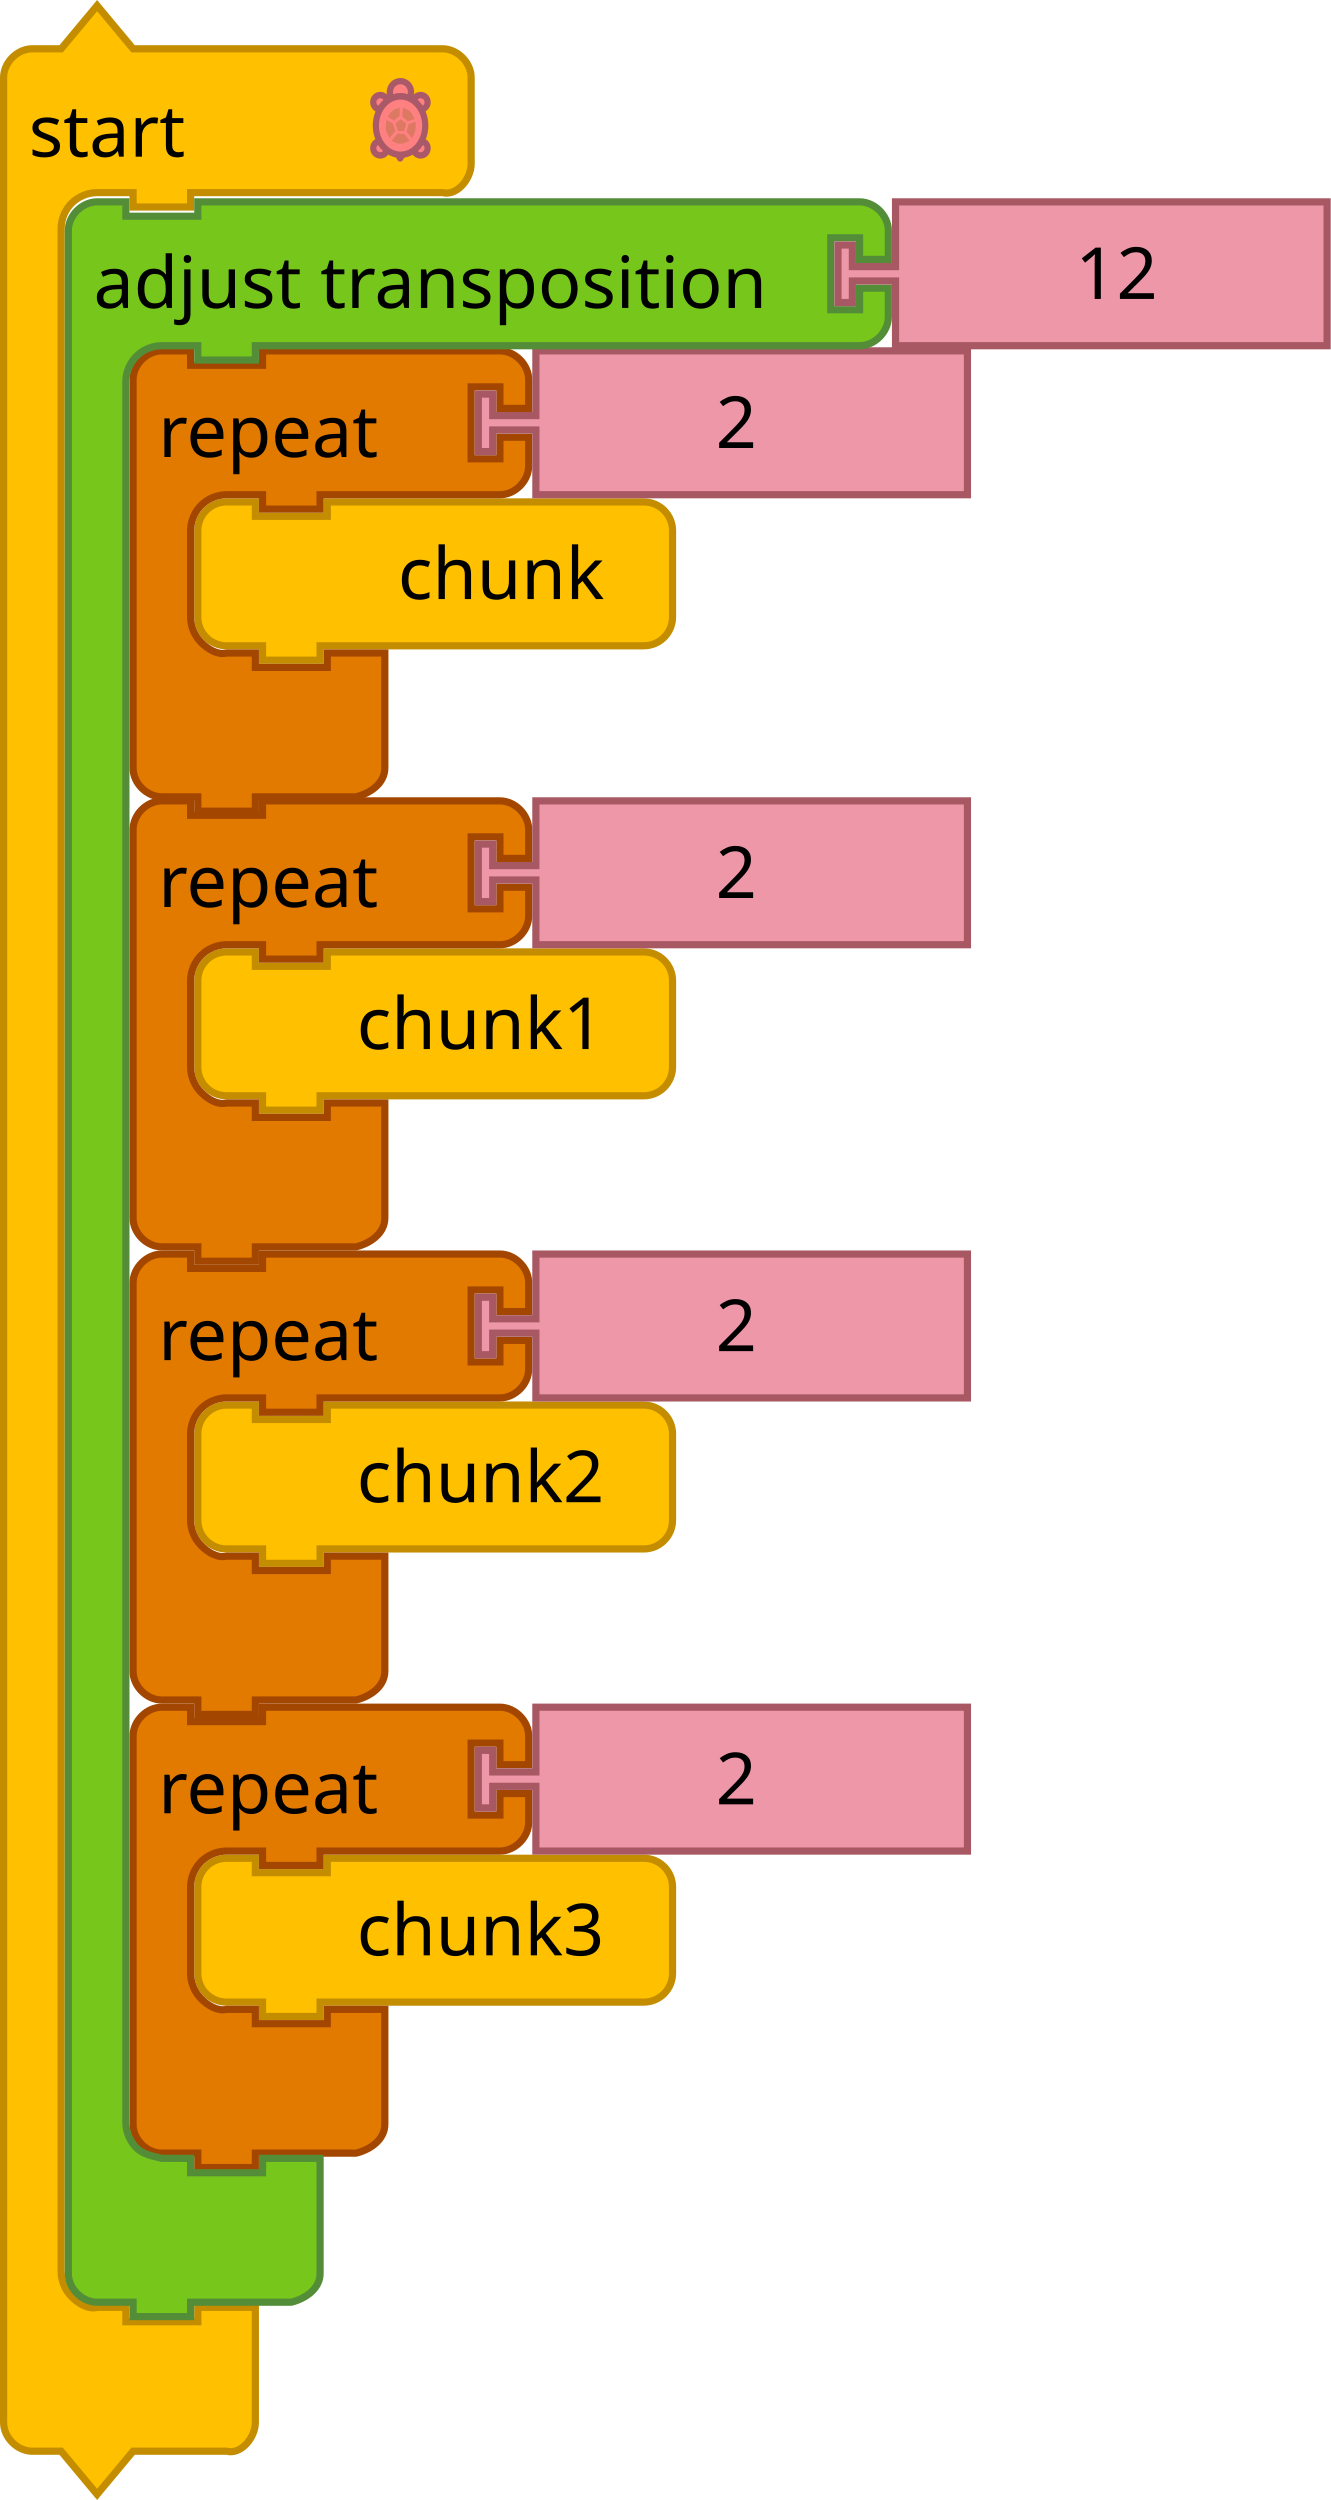
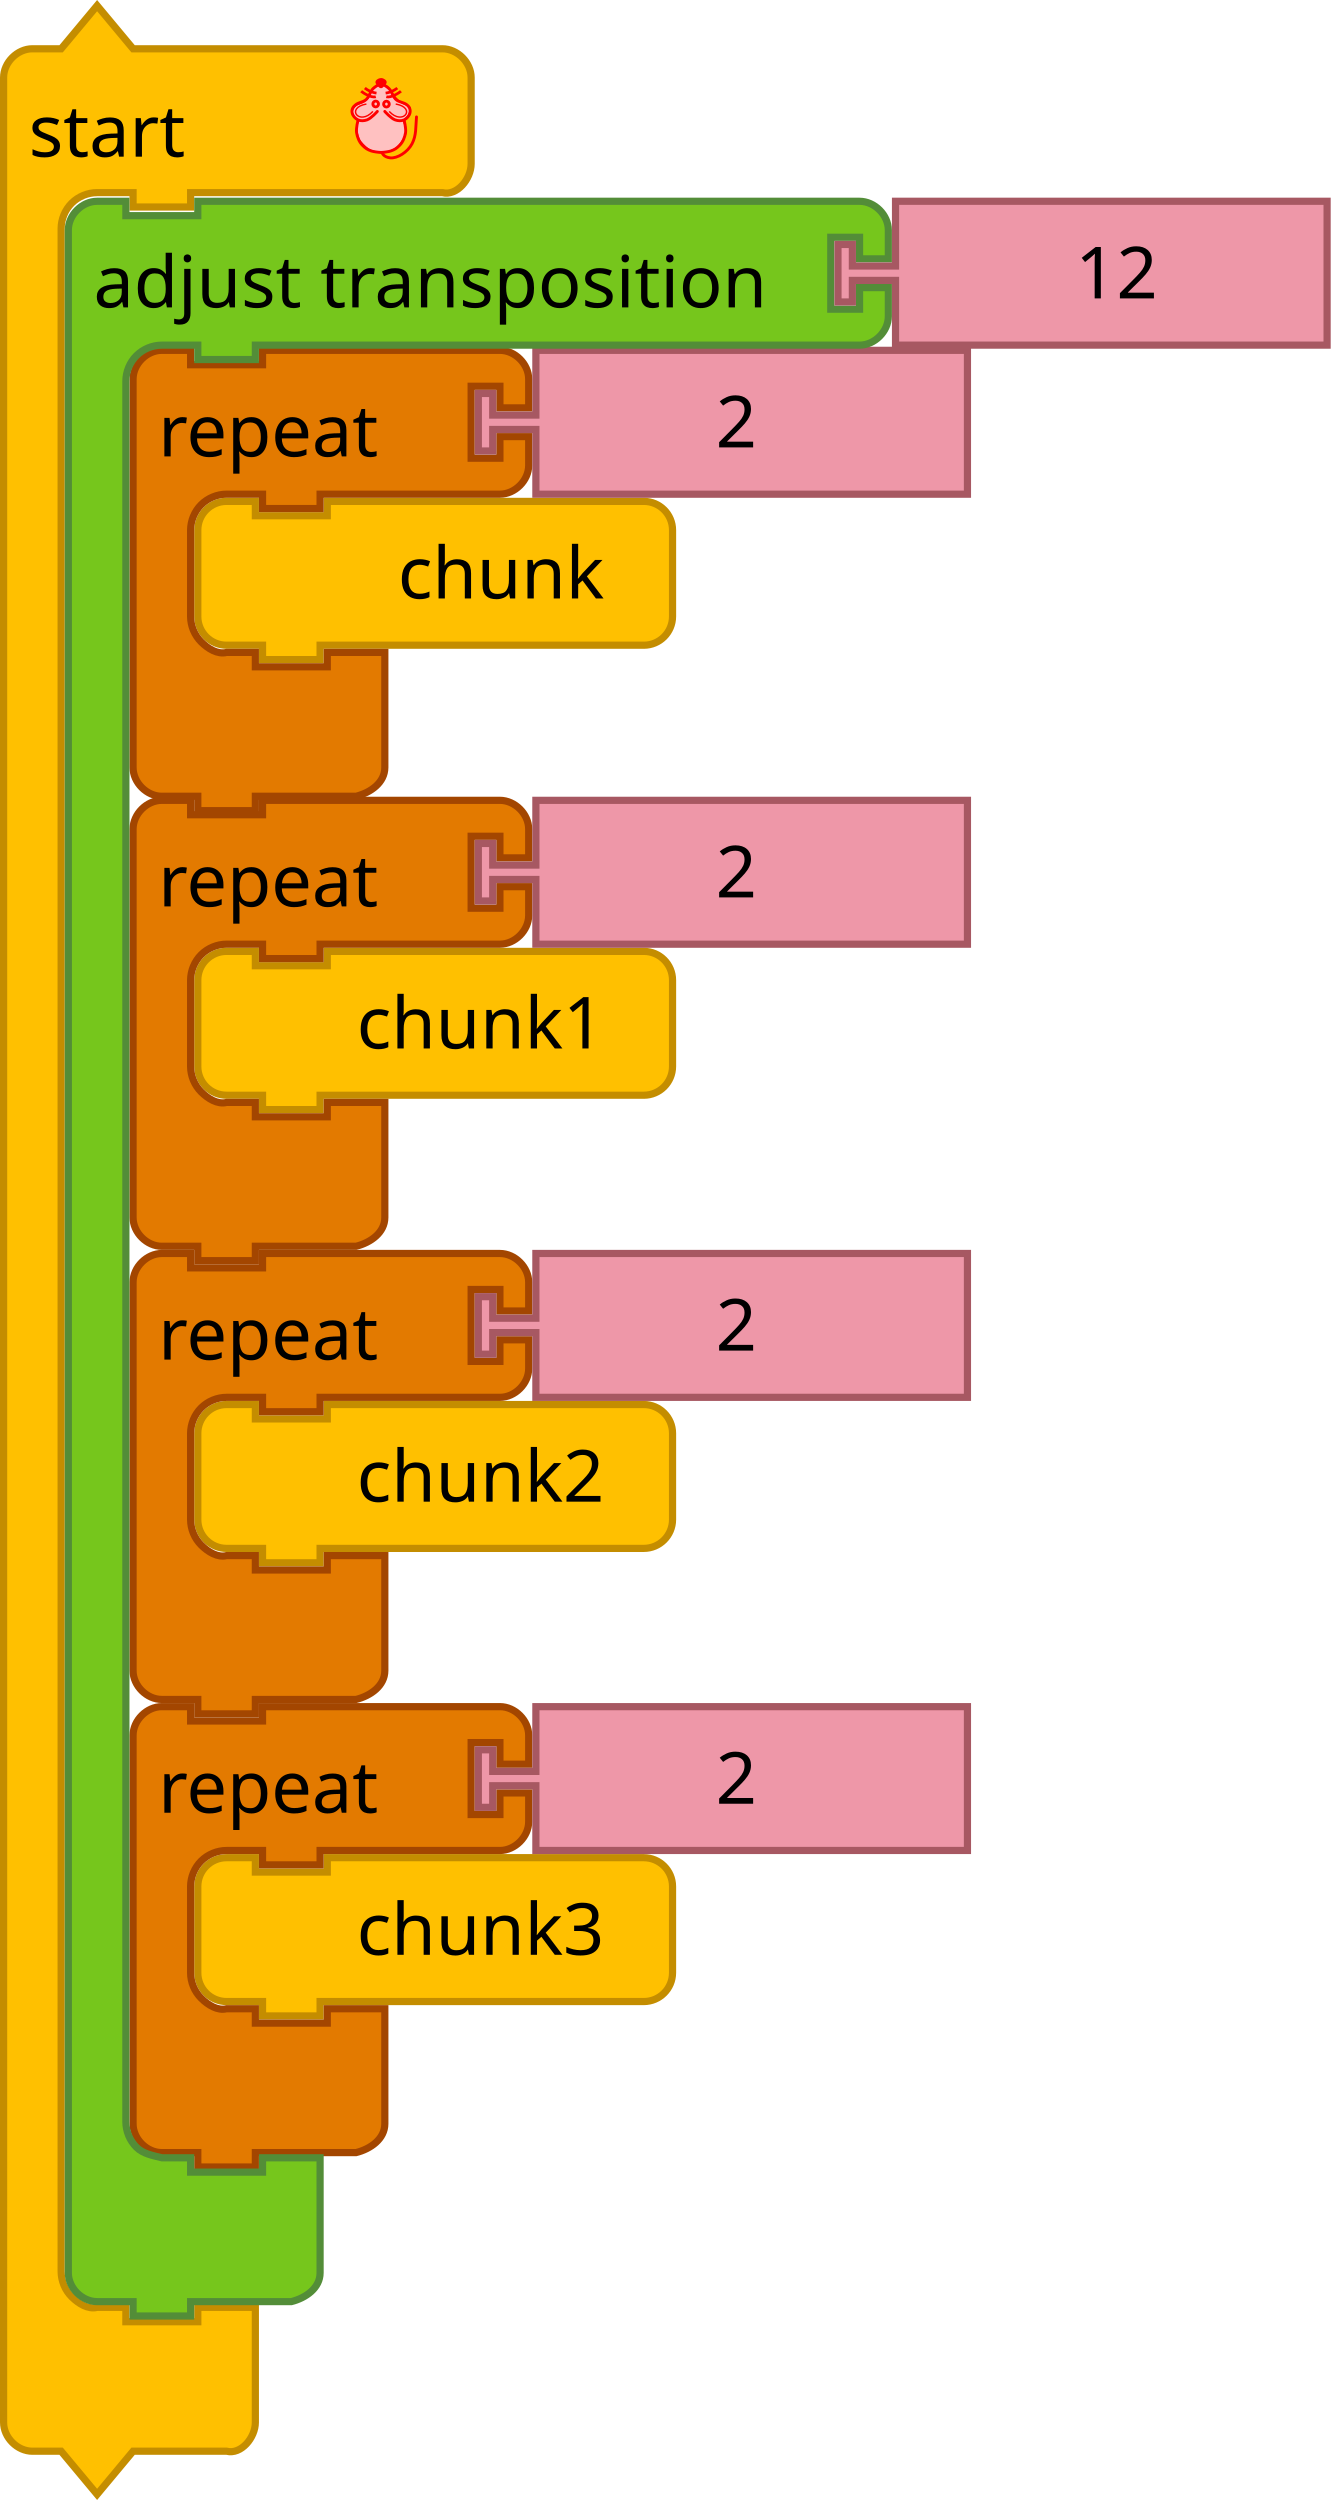
- <svg xmlns="http://www.w3.org/2000/svg" width="104.422mm" height="196.179mm" viewBox="0 0 370 695.124" id="svg4075" version="1.1">
+ <svg xmlns="http://www.w3.org/2000/svg" version="1.1" id="svg4075" viewBox="0 0 370 695.124" height="196.179mm" width="104.422mm">
  <defs id="defs4077" />
-   <text style="font-size:13.333px;font-family:Sans;text-anchor:end;fill:#000000" id="text3033" y="115.598" x="18">
-     <tspan id="tspan3035" y="138.098" x="120" />
+   <text x="18" y="115.598" id="text3033" style="font-size:13.333px;font-family:Sans;text-anchor:end;fill:#000000">
+     <tspan x="120" y="138.098" id="tspan3035" />
  </text>
-   <text style="font-size:13.333px;font-family:Sans;text-anchor:end;fill:#000000" id="text3107" y="180.562" x="36">
-     <tspan id="tspan3109" y="203.062" x="130" />
+   <text x="36" y="180.562" id="text3107" style="font-size:13.333px;font-family:Sans;text-anchor:end;fill:#000000">
+     <tspan x="130" y="203.062" id="tspan3109" />
  </text>
-   <text style="font-size:13.333px;font-family:Sans;text-anchor:end;fill:#000000" id="text3033-0" y="199.598" x="18">
-     <tspan id="tspan3035-1" y="222.098" x="120" />
+   <text x="18" y="199.598" id="text3033-0" style="font-size:13.333px;font-family:Sans;text-anchor:end;fill:#000000">
+     <tspan x="120" y="222.098" id="tspan3035-1" />
  </text>
-   <text style="font-size:13.333px;font-family:Sans;text-anchor:end;fill:#000000" id="text3033-1" y="283.598" x="18">
-     <tspan id="tspan3035-8" y="306.098" x="120" />
+   <text x="18" y="283.598" id="text3033-1" style="font-size:13.333px;font-family:Sans;text-anchor:end;fill:#000000">
+     <tspan x="120" y="306.098" id="tspan3035-8" />
  </text>
-   <text style="font-size:13.333px;font-family:Sans;text-anchor:end;fill:#000000" id="text3033-0-9" y="367.598" x="18">
-     <tspan id="tspan3035-1-5" y="390.098" x="120" />
+   <text x="18" y="367.598" id="text3033-0-9" style="font-size:13.333px;font-family:Sans;text-anchor:end;fill:#000000">
+     <tspan x="120" y="390.098" id="tspan3035-1-5" />
  </text>
-   <g id="g3918" transform="translate(54,138.5621)">
-     <path style="fill:#ffc000;fill-opacity:1;stroke:#c48d00;stroke-width:2;stroke-linecap:round;stroke-opacity:1" id="path3058" d="M 1,17 1,9 A 8,8 0 0 1 9,1 l 8,0 0,4 20,0 0,-4 80,0 8,0 a 8,8 0 0 1 8,8 l 0,8 0,8 0,8 a 8,8 0 0 1 -8,8 l -8,0 -80,0 -2,0 0,4 -16,0 0,-4 -2,0 -8,0 A 8,8 0 0 1 1,33 l 0,-8 z" />
-     <text style="font-size:20px;font-family:Sans;text-anchor:end;fill:#000000" id="text3060">
-       <tspan id="tspan3062" y="28" x="114">chunk</tspan>
+   <g transform="translate(54,138.4058)" id="g3918">
+     <path d="M 1,17 V 9 A 8,8 0 0 1 9,1 h 8 V 5 H 37 V 1 h 80 8 a 8,8 0 0 1 8,8 v 8 8 8 a 8,8 0 0 1 -8,8 h -8 -80 -2 v 4 H 19 V 41 H 17 9 A 8,8 0 0 1 1,33 v -8 z" id="path3058" style="fill:#ffc000;fill-opacity:1;stroke:#c48d00;stroke-width:2;stroke-linecap:round;stroke-opacity:1" />
+     <text id="text3060" style="font-size:20px;font-family:Sans;text-anchor:end;fill:#000000">
+       <tspan x="114" y="28" id="tspan3062">chunk</tspan>
    </text>
  </g>
-   <path style="fill:#e37a00;fill-opacity:1;stroke:#a34600;stroke-width:2;stroke-linecap:round;stroke-opacity:1" id="path3035" d="m 37,113.562 0,-8 c 0,-4.189 3.811,-8 8,-8 l 8,0 0,4 20,0 0,-4 18,0 40,0 8,0 c 4.189,0 8,3.811 8,8 l 0,8 -8,0 0,-6 -8,0 0,20 8,0 0,-6 8,0 0,8 c 0,4.189 -3.811,8 -8,8 l -8,0 -40,0 -2,0 0,4 -16,0 0,-4 -2,0 -8,0 c -2.618,0 -5.22,1.078 -7.071,2.929 C 54.078,142.342 53,144.944 53,147.562 l 0,8 0,8 0,8 c 0,2.618 1.078,5.22 2.929,7.071 1.851,1.851 4.531,3.564 7.071,2.929 l 8,0 0,4 20,0 0,-4 16,0 0,12 0,12 0,8 c 0,4.189 -3.936,6.984 -8,8 l -8,0 -18,0 -2,0 0,4 -16,0 0,-4 -2,0 -8,0 c -4.189,0 -8,-3.811 -8,-8 l 0,-8 z" />
-   <text style="font-size:20px;font-family:Sans;text-anchor:start;fill:#000000" id="text3037" y="96.562" x="36">
-     <tspan id="tspan3039" y="127.062" x="44">repeat</tspan>
+   <path d="m 37,113.406 v -8 c 0,-4.189 3.811,-8 8,-8 h 8 v 4 h 20 v -4 h 18 40 8 c 4.189,0 8,3.811 8,8 v 8 h -8 v -6 h -8 v 20 h 8 v -6 h 8 v 8 c 0,4.189 -3.811,8 -8,8 h -8 -40 -2 v 4 H 73 v -4 h -2 -8 c -2.618,0 -5.22,1.078 -7.071,2.929 C 54.078,142.186 53,144.788 53,147.406 v 8 8 8 c 0,2.618 1.078,5.22 2.929,7.071 1.851,1.851 4.531,3.564 7.071,2.929 h 8 v 4 h 20 v -4 h 16 v 12 12 8 c 0,4.189 -3.936,6.984 -8,8 H 91 73 71 v 4 H 55 v -4 h -2 -8 c -4.189,0 -8,-3.811 -8,-8 v -8 z" id="path3035" style="fill:#e37a00;fill-opacity:1;stroke:#a34600;stroke-width:2;stroke-linecap:round;stroke-opacity:1" />
+   <text x="36" y="96.406" id="text3037" style="font-size:20px;font-family:Sans;text-anchor:start;fill:#000000">
+     <tspan x="44" y="126.906" id="tspan3039">repeat</tspan>
  </text>
-   <path style="fill:#EE97A8;fill-opacity:1;stroke:#A75862;stroke-width:2;stroke-linecap:round;stroke-opacity:1" id="path21-8" d="m 149,97.562 120,0 0,40 -120,0 0,-16 0,-2 -12,0 0,6 -4,0 0,-16 4,0 0,6 12,0 0,-2 z" />
-   <text style="font-size:20px;font-family:Sans;text-anchor:start;fill:#000000" id="text23-0" y="98.562" x="179">
-     <tspan id="tspan25-7" y="124.562" x="199">2</tspan>
+   <path d="M 149,97.406 H 269 V 137.406 H 149 v -16 -2 h -12 v 6 h -4 v -16 h 4 v 6 h 12 v -2 z" id="path21-8" style="fill:#ee97a8;fill-opacity:1;stroke:#a75862;stroke-width:2;stroke-linecap:round;stroke-opacity:1" />
+   <text x="179" y="98.406" id="text23-0" style="font-size:20px;font-family:Sans;text-anchor:start;fill:#000000">
+     <tspan x="199" y="124.406" id="tspan25-7">2</tspan>
  </text>
-   <path style="fill:#ffc000;fill-opacity:1;stroke:#c48d00;stroke-width:2;stroke-linecap:round;stroke-opacity:1" id="path3660-4" d="m 1,29.562 0,-8 c 0,-4.189 3.811,-8 8,-8 l 8,0 10,-12 10,12 18,0 60,0 8,0 c 4.189,0 8,3.811 8,8 l 0,8 0,8 0,8 c 0,4.189 -3.936,9.016 -8,8 l -8,0 -60,0 -2,0 0,4 -16,0 0,-4 -2,0 -8,0 c -2.618,0 -5.22,1.078 -7.071,2.929 C 18.078,58.342 17,60.944 17,63.562 l 0,8 0,552 0,8 c 0,2.618 1.078,5.22 2.929,7.071 1.851,1.851 4.531,3.564 7.071,2.929 l 8,0 0,4 20,0 0,-4 16,0 0,12 0,12 0,8 c 0,4.189 -3.936,9.016 -8,8 l -8,0 -18,0 -10,12 -10,-12 -8,0 c -4.189,0 -8,-3.811 -8,-8 l 0,-8 z" />
-   <text y="0.562" style="font-size:20px;font-family:Sans;text-anchor:start;fill:#000000" id="text3662-8">
-     <tspan id="tspan3664-5" y="43.562" x="8">start</tspan>
+   <path d="m 1,29.562 0,-8 c 0,-4.189 3.811,-8 8,-8 l 8,0 10,-12 10,12 18,0 60,0 8,0 c 4.189,0 8,3.811 8,8 l 0,8 0,8 0,8 c 0,4.189 -3.936,9.016 -8,8 l -8,0 -60,0 -2,0 0,4 -16,0 0,-4 -2,0 -8,0 c -2.618,0 -5.22,1.078 -7.071,2.929 C 18.078,58.342 17,60.944 17,63.562 l 0,8 0,552 0,8 c 0,2.618 1.078,5.22 2.929,7.071 1.851,1.851 4.531,3.564 7.071,2.929 l 8,0 0,4 20,0 0,-4 16,0 0,12 0,12 0,8 c 0,4.189 -3.936,9.016 -8,8 l -8,0 -18,0 -10,12 -10,-12 -8,0 c -4.189,0 -8,-3.811 -8,-8 l 0,-8 z" id="path3660-4" style="fill:#ffc000;fill-opacity:1;stroke:#c48d00;stroke-width:2;stroke-linecap:round;stroke-opacity:1" />
+   <text id="text3662-8" style="font-size:20px;font-family:Sans;text-anchor:start;fill:#000000" y="0.562">
+     <tspan x="8" y="43.562" id="tspan3664-5">start</tspan>
  </text>
-   <g transform="translate(0,0.5620499)" id="g3037-0">
-     <path d="m 111.376,42.473 c -0.244,0 -0.484,-0.016 -0.721,-0.045 l 0.611,1.068 0.602,-1.051 c -0.163,0.014 -0.326,0.029 -0.493,0.029 z" id="path4206-3" style="fill:#eeeeee;stroke:#AA5968;stroke-width:1.75;stroke-linecap:round;stroke-linejoin:round;stroke-miterlimit:4;stroke-dasharray:none;stroke-opacity:1" />
-     <g transform="matrix(0.44039,0,0,0.4545743,99.26689,20.52662)" id="g4208-9" style="fill:#ff8080;fill-opacity:1;stroke:#AA5968;stroke-width:3.911;stroke-linecap:round;stroke-linejoin:round;stroke-miterlimit:4;stroke-dasharray:none;stroke-opacity:1">
-       <path d="m 40.16,11.726 c -2.164,0 -3.958,1.555 -4.343,3.607 1.859,1.345 3.457,3.115 4.675,5.208 2.285,-0.172 4.094,-2.061 4.094,-4.39 0,-2.444 -1.982,-4.425 -4.426,-4.425 z" id="path4210-2" style="fill:#ff8080;fill-opacity:1;stroke:#AA5968;stroke-width:3.911;stroke-miterlimit:4;stroke-dasharray:none;stroke-opacity:1" />
-       <path d="m 40.713,39.887 c -1.224,2.232 -2.86,4.131 -4.797,5.556 0.521,1.864 2.213,3.239 4.244,3.239 2.443,0 4.426,-1.98 4.426,-4.424 0,-2.255 -1.693,-4.096 -3.873,-4.371 z" id="path4212-9" style="fill:#ff8080;fill-opacity:1;stroke:#AA5968;stroke-width:3.911;stroke-miterlimit:4;stroke-dasharray:none;stroke-opacity:1" />
-       <path d="m 14.273,39.871 c -2.253,0.206 -4.024,2.079 -4.024,4.387 0,2.443 1.98,4.424 4.424,4.424 2.064,0 3.784,-1.42 4.272,-3.332 -1.883,-1.416 -3.475,-3.289 -4.672,-5.479 z" id="path4214-5" style="fill:#ff8080;fill-opacity:1;stroke:#AA5968;stroke-width:3.911;stroke-miterlimit:4;stroke-dasharray:none;stroke-opacity:1" />
-       <path d="m 19.026,15.437 c -0.343,-2.103 -2.154,-3.711 -4.353,-3.711 -2.444,0 -4.424,1.981 -4.424,4.424 0,2.382 1.886,4.31 4.245,4.406 1.186,-2.043 2.732,-3.784 4.532,-5.119 z" id="path4216-6" style="fill:#ff8080;fill-opacity:1;stroke:#AA5968;stroke-width:3.911;stroke-miterlimit:4;stroke-dasharray:none;stroke-opacity:1" />
-     </g>
-     <path d="m 111.376,26.237 c 0.84,0 1.642,0.187 2.386,0.513 0.326,-0.489 0.519,-1.081 0.519,-1.72 0,-1.676 -1.316,-3.035 -2.94,-3.035 -1.624,0 -2.94,1.359 -2.94,3.035 0,0.649 0.199,1.25 0.536,1.743 0.759,-0.34 1.58,-0.536 2.44,-0.536 z" id="path4218-8" style="fill:#ff8080;fill-opacity:1;stroke:#AA5968;stroke-width:1.75;stroke-linecap:round;stroke-linejoin:round;stroke-miterlimit:4;stroke-dasharray:none;stroke-opacity:1" />
-     <g transform="matrix(0.44039,0,0,0.4545743,99.26689,20.52662)" id="g4220-2" style="fill:#ff8080;fill-opacity:1;stroke:#AA5968;stroke-width:3.911;stroke-linecap:round;stroke-linejoin:round;stroke-miterlimit:4;stroke-dasharray:none;stroke-opacity:1">
-       <path d="m 43.102,30.421 c 0,4.734 -1.645,9.28 -4.571,12.627 -2.925,3.348 -6.897,5.231 -11.034,5.231 -4.137,0 -8.109,-1.883 -11.034,-5.231 -2.925,-3.348 -4.571,-7.893 -4.571,-12.627 0,-9.797 7.044,-17.858 15.605,-17.858 8.561,0 15.605,8.061 15.605,17.858 z" id="path4222-1" style="fill:#ff8080;fill-opacity:1;stroke:#AA5968;stroke-width:3.911;stroke-miterlimit:4;stroke-dasharray:none;stroke-opacity:1" />
-     </g>
-     <g transform="matrix(0.44039,0,0,0.4545743,99.26689,20.52662)" id="g4224-8" style="fill:#DD7962;fill-opacity:1;stroke:none">
-       <path d="m 25.875,33.75 -1.542,-4.625 3.164,-2.587 3.615,2.626 -1.487,4.669 z" id="path4226-5" style="fill:#DD7962;fill-opacity:1;stroke:none" />
-       <path d="m 27.501,41.551 c -3.968,-0.16 -5.543,-2.009 -5.543,-2.009 l 3.57,-4.163 4.465,0.168 3.132,4.12 c 0,0 -2.89,1.994 -5.624,1.884 z" id="path4228-5" style="fill:#DD7962;fill-opacity:1;stroke:none" />
-       <path d="m 18.453,33.843 c -0.849,-2.968 0.172,-6.884 0.172,-6.884 l 4,2.167 1.493,4.629 -3.582,4.233 c 0,-10e-4 -1.465,-1.99 -2.083,-4.145 z" id="path4230-9" style="fill:#DD7962;fill-opacity:1;stroke:none" />
-       <path d="m 19.458,25.125 c 0,0 0.5,-1.958 3.039,-3.822 2.237,-1.643 4.465,-1.72 4.465,-1.72 l -0.037,4.981 -3.521,2.75 -3.946,-2.189 z" id="path4232-2" style="fill:#DD7962;fill-opacity:1;stroke:none" />
-       <path d="M 32.084,27.834 28.625,24.959 29,19.75 c 0,0 1.834,-0.042 3.959,1.667 2.228,1.791 3.362,4.983 3.362,4.983 l -4.237,1.434 z" id="path4234-2" style="fill:#DD7962;fill-opacity:1;stroke:none" />
-       <path d="m 31.292,34.042 1.313,-4.464 4.187,-1.536 c 0,0 0.677,2.663 -0.042,5.667 -0.54,2.256 -2.084,4.361 -2.084,4.361 l -3.374,-4.028 z" id="path4236-4" style="fill:#DD7962;fill-opacity:1;stroke:none" />
-     </g>
-   </g>
-   <g transform="translate(18,419.1241)" id="g4021-2">
-     <g transform="translate(36,96.56206)" id="g3918-2">
-       <path d="M 1,17 1,9 A 8,8 0 0 1 9,1 l 8,0 0,4 20,0 0,-4 80,0 8,0 a 8,8 0 0 1 8,8 l 0,8 0,8 0,8 a 8,8 0 0 1 -8,8 l -8,0 -80,0 -2,0 0,4 -16,0 0,-4 -2,0 -8,0 A 8,8 0 0 1 1,33 l 0,-8 z" id="path3058-9" style="fill:#ffc000;fill-opacity:1;stroke:#c48d00;stroke-width:2;stroke-linecap:round;stroke-opacity:1" />
-       <text id="text3060-7" style="font-size:20px;font-family:Sans;text-anchor:end;fill:#000000">
-         <tspan x="114" y="28" id="tspan3062-7">chunk3</tspan>
+   <g id="g4021-2" transform="translate(18,418.9678)">
+     <g id="g3918-2" transform="translate(36,96.56206)">
+       <path style="fill:#ffc000;fill-opacity:1;stroke:#c48d00;stroke-width:2;stroke-linecap:round;stroke-opacity:1" id="path3058-9" d="M 1,17 V 9 A 8,8 0 0 1 9,1 h 8 V 5 H 37 V 1 h 80 8 a 8,8 0 0 1 8,8 v 8 8 8 a 8,8 0 0 1 -8,8 h -8 -80 -2 v 4 H 19 V 41 H 17 9 A 8,8 0 0 1 1,33 v -8 z" />
+       <text style="font-size:20px;font-family:Sans;text-anchor:end;fill:#000000" id="text3060-7">
+         <tspan id="tspan3062-7" y="28" x="114">chunk3</tspan>
      </text>
    </g>
-     <path d="m 19,71.562 0,-8 c 0,-4.189 3.811,-8 8,-8 l 8,0 0,4 20,0 0,-4 18,0 40,0 8,0 c 4.189,0 8,3.811 8,8 l 0,8 -8,0 0,-6 -8,0 0,20 8,0 0,-6 8,0 0,8 c 0,4.189 -3.811,8 -8,8 l -8,0 -40,0 -2,0 0,4 -16,0 0,-4 -2,0 -8,0 c -2.618,0 -5.22,1.078 -7.071,2.929 C 36.078,100.342 35,102.944 35,105.562 l 0,8 0,8 0,8 c 0,2.618 1.078,5.22 2.929,7.071 1.851,1.851 4.531,3.564 7.071,2.929 l 8,0 0,4 20,0 0,-4 16,0 0,12 0,12 0,8 c 0,4.189 -3.936,6.984 -8,8 l -8,0 -18,0 -2,0 0,4 -16,0 0,-4 -2,0 -8,0 c -4.189,0 -8,-3.811 -8,-8 l 0,-8 z" id="path3035-2" style="fill:#e37a00;fill-opacity:1;stroke:#a34600;stroke-width:2;stroke-linecap:round;stroke-opacity:1" />
-     <text x="18" y="54.562" id="text3037-4" style="font-size:20px;font-family:Sans;text-anchor:start;fill:#000000">
-       <tspan x="26" y="85.062" id="tspan3039-2">repeat</tspan>
+     <path style="fill:#e37a00;fill-opacity:1;stroke:#a34600;stroke-width:2;stroke-linecap:round;stroke-opacity:1" id="path3035-2" d="m 19,71.562 v -8 c 0,-4.189 3.811,-8 8,-8 h 8 v 4 h 20 v -4 h 18 40 8 c 4.189,0 8,3.811 8,8 v 8 h -8 v -6 h -8 v 20 h 8 v -6 h 8 v 8 c 0,4.189 -3.811,8 -8,8 h -8 -40 -2 v 4 H 55 v -4 h -2 -8 c -2.618,0 -5.22,1.078 -7.071,2.929 C 36.078,100.342 35,102.944 35,105.562 v 8 8 8 c 0,2.618 1.078,5.22 2.929,7.071 1.851,1.851 4.531,3.564 7.071,2.929 h 8 v 4 h 20 v -4 h 16 v 12 12 8 c 0,4.189 -3.936,6.984 -8,8 H 73 55 53 v 4 H 37 v -4 h -2 -8 c -4.189,0 -8,-3.811 -8,-8 v -8 z" />
+     <text style="font-size:20px;font-family:Sans;text-anchor:start;fill:#000000" id="text3037-4" y="54.562" x="18">
+       <tspan id="tspan3039-2" y="85.062" x="26">repeat</tspan>
    </text>
-     <path d="m 131,55.562 120,0 0,40 -120,0 0,-16 0,-2 -12,0 0,6 -4,0 0,-16 4,0 0,6 12,0 0,-2 z" id="path21-8-8" style="fill:#EE97A8;fill-opacity:1;stroke:#A75862;stroke-width:2;stroke-linecap:round;stroke-opacity:1" />
-     <text x="161" y="56.562" id="text23-0-5" style="font-size:20px;font-family:Sans;text-anchor:start;fill:#000000">
-       <tspan x="181" y="82.562" id="tspan25-7-7">2</tspan>
+     <path style="fill:#ee97a8;fill-opacity:1;stroke:#a75862;stroke-width:2;stroke-linecap:round;stroke-opacity:1" id="path21-8-8" d="m 131,55.562 h 120 v 40 H 131 v -16 -2 h -12 v 6 h -4 v -16 h 4 v 6 h 12 v -2 z" />
+     <text style="font-size:20px;font-family:Sans;text-anchor:start;fill:#000000" id="text23-0-5" y="56.562" x="161">
+       <tspan id="tspan25-7-7" y="82.562" x="181">2</tspan>
    </text>
  </g>
-   <g transform="translate(18,293.1241)" id="g4021-1">
-     <g transform="translate(36,96.56206)" id="g3918-1">
-       <path d="M 1,17 1,9 A 8,8 0 0 1 9,1 l 8,0 0,4 20,0 0,-4 80,0 8,0 a 8,8 0 0 1 8,8 l 0,8 0,8 0,8 a 8,8 0 0 1 -8,8 l -8,0 -80,0 -2,0 0,4 -16,0 0,-4 -2,0 -8,0 A 8,8 0 0 1 1,33 l 0,-8 z" id="path3058-90" style="fill:#ffc000;fill-opacity:1;stroke:#c48d00;stroke-width:2;stroke-linecap:round;stroke-opacity:1" />
-       <text id="text3060-8" style="font-size:20px;font-family:Sans;text-anchor:end;fill:#000000">
-         <tspan x="114" y="28" id="tspan3062-6">chunk2</tspan>
+   <g id="g4021-1" transform="translate(18,292.9678)">
+     <g id="g3918-1" transform="translate(36,96.56206)">
+       <path style="fill:#ffc000;fill-opacity:1;stroke:#c48d00;stroke-width:2;stroke-linecap:round;stroke-opacity:1" id="path3058-90" d="M 1,17 V 9 A 8,8 0 0 1 9,1 h 8 V 5 H 37 V 1 h 80 8 a 8,8 0 0 1 8,8 v 8 8 8 a 8,8 0 0 1 -8,8 h -8 -80 -2 v 4 H 19 V 41 H 17 9 A 8,8 0 0 1 1,33 v -8 z" />
+       <text style="font-size:20px;font-family:Sans;text-anchor:end;fill:#000000" id="text3060-8">
+         <tspan id="tspan3062-6" y="28" x="114">chunk2</tspan>
      </text>
    </g>
-     <path d="m 19,71.562 0,-8 c 0,-4.189 3.811,-8 8,-8 l 8,0 0,4 20,0 0,-4 18,0 40,0 8,0 c 4.189,0 8,3.811 8,8 l 0,8 -8,0 0,-6 -8,0 0,20 8,0 0,-6 8,0 0,8 c 0,4.189 -3.811,8 -8,8 l -8,0 -40,0 -2,0 0,4 -16,0 0,-4 -2,0 -8,0 c -2.618,0 -5.22,1.078 -7.071,2.929 C 36.078,100.342 35,102.944 35,105.562 l 0,8 0,8 0,8 c 0,2.618 1.078,5.22 2.929,7.071 1.851,1.851 4.531,3.564 7.071,2.929 l 8,0 0,4 20,0 0,-4 16,0 0,12 0,12 0,8 c 0,4.189 -3.936,6.984 -8,8 l -8,0 -18,0 -2,0 0,4 -16,0 0,-4 -2,0 -8,0 c -4.189,0 -8,-3.811 -8,-8 l 0,-8 z" id="path3035-9" style="fill:#e37a00;fill-opacity:1;stroke:#a34600;stroke-width:2;stroke-linecap:round;stroke-opacity:1" />
-     <text x="18" y="54.562" id="text3037-7" style="font-size:20px;font-family:Sans;text-anchor:start;fill:#000000">
-       <tspan x="26" y="85.062" id="tspan3039-6">repeat</tspan>
+     <path style="fill:#e37a00;fill-opacity:1;stroke:#a34600;stroke-width:2;stroke-linecap:round;stroke-opacity:1" id="path3035-9" d="m 19,71.562 v -8 c 0,-4.189 3.811,-8 8,-8 h 8 v 4 h 20 v -4 h 18 40 8 c 4.189,0 8,3.811 8,8 v 8 h -8 v -6 h -8 v 20 h 8 v -6 h 8 v 8 c 0,4.189 -3.811,8 -8,8 h -8 -40 -2 v 4 H 55 v -4 h -2 -8 c -2.618,0 -5.22,1.078 -7.071,2.929 C 36.078,100.342 35,102.944 35,105.562 v 8 8 8 c 0,2.618 1.078,5.22 2.929,7.071 1.851,1.851 4.531,3.564 7.071,2.929 h 8 v 4 h 20 v -4 h 16 v 12 12 8 c 0,4.189 -3.936,6.984 -8,8 H 73 55 53 v 4 H 37 v -4 h -2 -8 c -4.189,0 -8,-3.811 -8,-8 v -8 z" />
+     <text style="font-size:20px;font-family:Sans;text-anchor:start;fill:#000000" id="text3037-7" y="54.562" x="18">
+       <tspan id="tspan3039-6" y="85.062" x="26">repeat</tspan>
    </text>
-     <path d="m 131,55.562 120,0 0,40 -120,0 0,-16 0,-2 -12,0 0,6 -4,0 0,-16 4,0 0,6 12,0 0,-2 z" id="path21-8-84" style="fill:#EE97A8;fill-opacity:1;stroke:#A75862;stroke-width:2;stroke-linecap:round;stroke-opacity:1" />
-     <text x="161" y="56.562" id="text23-0-6" style="font-size:20px;font-family:Sans;text-anchor:start;fill:#000000">
-       <tspan x="181" y="82.562" id="tspan25-7-5">2</tspan>
+     <path style="fill:#ee97a8;fill-opacity:1;stroke:#a75862;stroke-width:2;stroke-linecap:round;stroke-opacity:1" id="path21-8-84" d="m 131,55.562 h 120 v 40 H 131 v -16 -2 h -12 v 6 h -4 v -16 h 4 v 6 h 12 v -2 z" />
+     <text style="font-size:20px;font-family:Sans;text-anchor:start;fill:#000000" id="text23-0-6" y="56.562" x="161">
+       <tspan id="tspan25-7-5" y="82.562" x="181">2</tspan>
    </text>
  </g>
-   <g transform="translate(18,167.1241)" id="g4021-7">
-     <g transform="translate(36,96.56206)" id="g3918-19">
-       <path d="M 1,17 1,9 A 8,8 0 0 1 9,1 l 8,0 0,4 20,0 0,-4 80,0 8,0 a 8,8 0 0 1 8,8 l 0,8 0,8 0,8 a 8,8 0 0 1 -8,8 l -8,0 -80,0 -2,0 0,4 -16,0 0,-4 -2,0 -8,0 A 8,8 0 0 1 1,33 l 0,-8 z" id="path3058-5" style="fill:#ffc000;fill-opacity:1;stroke:#c48d00;stroke-width:2;stroke-linecap:round;stroke-opacity:1" />
-       <text id="text3060-6" style="font-size:20px;font-family:Sans;text-anchor:end;fill:#000000">
-         <tspan x="114" y="28" id="tspan3062-0">chunk1</tspan>
+   <g id="g4021-7" transform="translate(18,166.9678)">
+     <g id="g3918-19" transform="translate(36,96.56206)">
+       <path style="fill:#ffc000;fill-opacity:1;stroke:#c48d00;stroke-width:2;stroke-linecap:round;stroke-opacity:1" id="path3058-5" d="M 1,17 V 9 A 8,8 0 0 1 9,1 h 8 V 5 H 37 V 1 h 80 8 a 8,8 0 0 1 8,8 v 8 8 8 a 8,8 0 0 1 -8,8 h -8 -80 -2 v 4 H 19 V 41 H 17 9 A 8,8 0 0 1 1,33 v -8 z" />
+       <text style="font-size:20px;font-family:Sans;text-anchor:end;fill:#000000" id="text3060-6">
+         <tspan id="tspan3062-0" y="28" x="114">chunk1</tspan>
      </text>
    </g>
-     <path d="m 19,71.562 0,-8 c 0,-4.189 3.811,-8 8,-8 l 8,0 0,4 20,0 0,-4 18,0 40,0 8,0 c 4.189,0 8,3.811 8,8 l 0,8 -8,0 0,-6 -8,0 0,20 8,0 0,-6 8,0 0,8 c 0,4.189 -3.811,8 -8,8 l -8,0 -40,0 -2,0 0,4 -16,0 0,-4 -2,0 -8,0 c -2.618,0 -5.22,1.078 -7.071,2.929 C 36.078,100.342 35,102.944 35,105.562 l 0,8 0,8 0,8 c 0,2.618 1.078,5.22 2.929,7.071 1.851,1.851 4.531,3.564 7.071,2.929 l 8,0 0,4 20,0 0,-4 16,0 0,12 0,12 0,8 c 0,4.189 -3.936,6.984 -8,8 l -8,0 -18,0 -2,0 0,4 -16,0 0,-4 -2,0 -8,0 c -4.189,0 -8,-3.811 -8,-8 l 0,-8 z" id="path3035-0" style="fill:#e37a00;fill-opacity:1;stroke:#a34600;stroke-width:2;stroke-linecap:round;stroke-opacity:1" />
-     <text x="18" y="54.562" id="text3037-9" style="font-size:20px;font-family:Sans;text-anchor:start;fill:#000000">
-       <tspan x="26" y="85.062" id="tspan3039-4">repeat</tspan>
+     <path style="fill:#e37a00;fill-opacity:1;stroke:#a34600;stroke-width:2;stroke-linecap:round;stroke-opacity:1" id="path3035-0" d="m 19,71.562 v -8 c 0,-4.189 3.811,-8 8,-8 h 8 v 4 h 20 v -4 h 18 40 8 c 4.189,0 8,3.811 8,8 v 8 h -8 v -6 h -8 v 20 h 8 v -6 h 8 v 8 c 0,4.189 -3.811,8 -8,8 h -8 -40 -2 v 4 H 55 v -4 h -2 -8 c -2.618,0 -5.22,1.078 -7.071,2.929 C 36.078,100.342 35,102.944 35,105.562 v 8 8 8 c 0,2.618 1.078,5.22 2.929,7.071 1.851,1.851 4.531,3.564 7.071,2.929 h 8 v 4 h 20 v -4 h 16 v 12 12 8 c 0,4.189 -3.936,6.984 -8,8 H 73 55 53 v 4 H 37 v -4 h -2 -8 c -4.189,0 -8,-3.811 -8,-8 v -8 z" />
+     <text style="font-size:20px;font-family:Sans;text-anchor:start;fill:#000000" id="text3037-9" y="54.562" x="18">
+       <tspan id="tspan3039-4" y="85.062" x="26">repeat</tspan>
    </text>
-     <path d="m 131,55.562 120,0 0,40 -120,0 0,-16 0,-2 -12,0 0,6 -4,0 0,-16 4,0 0,6 12,0 0,-2 z" id="path21-8-9" style="fill:#EE97A8;fill-opacity:1;stroke:#A75862;stroke-width:2;stroke-linecap:round;stroke-opacity:1" />
-     <text x="161" y="56.562" id="text23-0-61" style="font-size:20px;font-family:Sans;text-anchor:start;fill:#000000">
-       <tspan x="181" y="82.562" id="tspan25-7-1">2</tspan>
+     <path style="fill:#ee97a8;fill-opacity:1;stroke:#a75862;stroke-width:2;stroke-linecap:round;stroke-opacity:1" id="path21-8-9" d="m 131,55.562 h 120 v 40 H 131 v -16 -2 h -12 v 6 h -4 v -16 h 4 v 6 h 12 v -2 z" />
+     <text style="font-size:20px;font-family:Sans;text-anchor:start;fill:#000000" id="text23-0-61" y="56.562" x="161">
+       <tspan id="tspan25-7-1" y="82.562" x="181">2</tspan>
    </text>
  </g>
-   <path style="fill:#76C61C;fill-opacity:1;stroke:#538D38;stroke-width:2;stroke-linecap:round;stroke-opacity:1" id="path3035-23" d="m 19,72.124 0,-8 c 0,-4.189 3.811,-8 8,-8 l 8,0 0,4 20,0 0,-4 18,0 158,0 8,0 c 4.189,0 8,3.811 8,8 l 0,8 -8,0 0,-6 -8,0 0,20 8,0 0,-6 8,0 0,8 c 0,4.189 -3.811,8 -8,8 l -8,0 -158,0 -2,0 0,4 -16,0 0,-4 -2,0 -8,0 c -2.618,0 -5.22,1.078 -7.071,2.929 C 36.078,100.904 35,103.506 35,106.124 l 0,8 0,8 0,468 c 0,2.618 1.078,5.22 2.929,7.071 1.851,1.851 4.531,2.294 7.071,2.929 l 8,0 0,4 20,0 0,-4 16,0 0,12 0,12 0,8 c 0,4.189 -3.936,6.984 -8,8 l -8,0 -18,0 -2,0 0,4 -16,0 0,-4 -2,0 -8,0 c -4.189,0 -8,-3.811 -8,-8 l 0,-8 z" />
-   <text y="55.124" x="18" style="font-size:20px;font-family:Sans;text-anchor:start;fill:#000000" id="text3037-1">
-     <tspan id="tspan3039-7" y="85.624" x="26">adjust transposition</tspan>
+   <path d="m 19,71.968 v -8 c 0,-4.189 3.811,-8 8,-8 h 8 v 4 h 20 v -4 h 18 158 8 c 4.189,0 8,3.811 8,8 v 8 h -8 v -6 h -8 v 20 h 8 v -6 h 8 v 8 c 0,4.189 -3.811,8 -8,8 H 231 73 71 v 4 H 55 v -4 h -2 -8 c -2.618,0 -5.22,1.078 -7.071,2.929 C 36.078,100.748 35,103.35 35,105.968 v 8 8 468 c 0,2.618 1.078,5.22 2.929,7.071 1.851,1.851 4.531,2.294 7.071,2.929 h 8 v 4 h 20 v -4 h 16 v 12 12 8 c 0,4.189 -3.936,6.984 -8,8 H 73 55 53 v 4 H 37 v -4 h -2 -8 c -4.189,0 -8,-3.811 -8,-8 v -8 z" id="path3035-23" style="fill:#76c61c;fill-opacity:1;stroke:#538d38;stroke-width:2;stroke-linecap:round;stroke-opacity:1" />
+   <text id="text3037-1" style="font-size:20px;font-family:Sans;text-anchor:start;fill:#000000" x="18" y="54.968">
+     <tspan x="26" y="85.468" id="tspan3039-7">adjust transposition</tspan>
  </text>
-   <g transform="translate(178.0608,31.67272)" id="g4578">
-     <path d="m 70.939,24.451 120,0 0,40 -120,0 0,-16 0,-2 -12,0 0,6 -4,0 0,-16 4,0 0,6 12,0 0,-2 z" id="path21-8-2" style="fill:#EE97A8;fill-opacity:1;stroke:#A75862;stroke-width:2;stroke-linecap:round;stroke-opacity:1" />
-     <text x="100.939" y="25.451" id="text23-0-2" style="font-size:20px;font-family:Sans;text-anchor:start;fill:#000000">
-       <tspan x="120.939" y="51.451" id="tspan25-7-8">12</tspan>
+   <g id="g4578" transform="translate(178.0608,31.51643)">
+     <path style="fill:#ee97a8;fill-opacity:1;stroke:#a75862;stroke-width:2;stroke-linecap:round;stroke-opacity:1" id="path21-8-2" d="M 70.939,24.451 H 190.939 v 40 H 70.939 v -16 -2 h -12 v 6 h -4 v -16 h 4 v 6 h 12 v -2 z" />
+     <text style="font-size:20px;font-family:Sans;text-anchor:start;fill:#000000" id="text23-0-2" y="25.451" x="100.939">
+       <tspan id="tspan25-7-8" y="51.451" x="120.939">12</tspan>
    </text>
  </g>
+   <g transform="matrix(1.111111,0,0,1.111111,-79.40215,-19.7732)" id="g4634">
+     <path style="fill:#ffc1c1;fill-opacity:1;stroke:#ff0000;stroke-width:0.371px;stroke-linecap:butt;stroke-linejoin:miter;stroke-miterlimit:4;stroke-dasharray:none;stroke-opacity:1" id="path4725" d="m 167.008,39.539 c 0,0 -0.465,-0.371 -0.742,-0.371 -0.553,0 -1.093,0.351 -1.484,0.742 -0.586,0.586 -0.628,1.552 -1.113,2.225 -0.307,0.425 -0.687,0.806 -1.113,1.113 -0.673,0.485 -1.639,0.526 -2.225,1.113 -0.391,0.391 -0.742,0.931 -0.742,1.484 0,0.553 0.436,1.313 0.742,1.484 0.962,0.538 0.31,0.241 0.742,0.742 0,0 -0.386,1.224 -0.371,1.854 0.017,1.239 0.453,2.481 0.742,2.967 0.189,0.319 1.343,1.657 2.225,2.225 0.888,0.572 1.974,0.764 3.028,0.838 1.137,0.08 2.217,-0.132 3.216,-0.681 0.613,-0.337 1.12,-0.714 1.545,-1.27 0.605,-0.792 1.228,-1.633 1.484,-2.596 0.159,-0.597 0.075,-1.241 0,-1.854 -0.062,-0.506 -0.472,-0.984 -0.371,-1.484 0.122,-0.606 0.86,-0.919 1.113,-1.484 0.257,-0.575 0.626,-1.278 0.371,-1.854 -0.292,-0.659 -1.245,-0.727 -1.854,-1.113 -0.377,-0.238 -0.781,-0.444 -1.113,-0.742 -0.718,-0.645 -1.277,-1.452 -1.854,-2.225 -0.267,-0.357 -0.388,-0.842 -0.742,-1.113 -0.311,-0.237 -0.732,-0.461 -1.113,-0.371 -0.17,0.04 -0.371,0.371 -0.371,0.371" />
+     <path d="m 172.579,47.803 c 0,0 0.543,2.128 0.371,3.184 -0.187,1.148 -0.643,2.344 -1.485,3.184 -0.765,0.762 -1.189,1.049 -2.228,1.415 -0.479,0.169 -1.845,0.354 -2.416,0.354 -0.571,0 -1.937,-0.185 -2.416,-0.354 -1.038,-0.366 -1.463,-0.652 -2.228,-1.415 -0.842,-0.84 -1.298,-2.036 -1.485,-3.184 -0.172,-1.055 0.371,-3.184 0.371,-3.184 m 4.827,-2.122 c 0,0 -1.529,1.745 -2.599,2.122 -0.696,0.245 -1.558,0.306 -2.228,0 -0.714,-0.327 -1.329,-1.028 -1.485,-1.769 -0.177,-0.842 0.207,-1.529 0.916,-2.051 0.767,-0.564 1.705,-0.617 2.425,-1.133 0.933,-0.669 1.08,-1.999 1.856,-2.83 0.527,-0.564 2.045,-1.415 2.045,-1.415 0,0 1.518,0.851 2.045,1.415 0.776,0.831 0.924,2.161 1.856,2.83 0.72,0.516 1.683,0.544 2.45,1.086 0.718,0.508 1.069,1.256 0.891,2.098 -0.156,0.74 -0.771,1.442 -1.485,1.769 -0.669,0.306 -1.531,0.245 -2.228,0 -1.07,-0.377 -2.599,-2.122 -2.599,-2.122" id="path4505-6" style="fill:none;fill-opacity:1;stroke:#ff0000;stroke-width:0.725;stroke-linecap:round;stroke-linejoin:miter;stroke-miterlimit:4;stroke-dasharray:none;stroke-opacity:1" />
+     <g id="g4565" transform="matrix(0.371278,0,0,0.3537262,176.7296,39.35807)" style="fill:none;fill-opacity:1;stroke:#ff0000;stroke-width:2;stroke-miterlimit:4;stroke-dasharray:none;stroke-opacity:1">
+       <g id="g4553" transform="translate(0,-1)" style="fill:none;fill-opacity:1;stroke:#ff0000;stroke-opacity:1">
+         <path d="M -30.228,8.514 C -33.423,9.403 -38.624,5.875 -40.103,4.586" id="path3411-7" style="fill:none;fill-opacity:1;fill-rule:evenodd;stroke:#ff0000;stroke-width:1.932;stroke-linecap:butt;stroke-linejoin:miter;stroke-miterlimit:4;stroke-dasharray:none;stroke-opacity:1" />
+         <path d="M -29.76,5.905 C -33.101,5.474 -35.931,3.736 -37.634,2.342" id="path3413-5" style="fill:none;fill-opacity:1;fill-rule:evenodd;stroke:#ff0000;stroke-width:1.932;stroke-linecap:butt;stroke-linejoin:miter;stroke-miterlimit:4;stroke-dasharray:none;stroke-opacity:1" />
+       </g>
+       <g id="g4557" style="fill:none;fill-opacity:1;stroke:#ff0000;stroke-opacity:1">
+         <path d="m -23.146,7.514 c 3.195,0.889 8.396,-2.64 9.874,-3.929" id="path3411-3" style="fill:none;fill-opacity:1;fill-rule:evenodd;stroke:#ff0000;stroke-width:1.932;stroke-linecap:butt;stroke-linejoin:miter;stroke-miterlimit:4;stroke-dasharray:none;stroke-opacity:1" />
+         <path d="m -23.614,4.905 c 3.341,-0.431 6.171,-2.168 7.873,-3.563" id="path3413-56" style="fill:none;fill-opacity:1;fill-rule:evenodd;stroke:#ff0000;stroke-width:1.932;stroke-linecap:butt;stroke-linejoin:miter;stroke-miterlimit:4;stroke-dasharray:none;stroke-opacity:1" />
+       </g>
+     </g>
+     <g id="g4636" transform="matrix(0.371278,0,0,0.3537262,176.9256,38.65062)" style="fill:none;fill-opacity:1;stroke:#ff0000;stroke-width:2;stroke-miterlimit:4;stroke-dasharray:none;stroke-opacity:1">
+       <ellipse cx="-30.837" cy="14.613" id="circle3409-2" rx="1.885" ry="2.067" style="fill:none;fill-opacity:1;fill-rule:evenodd;stroke:#ff0000;stroke-width:2;stroke-linecap:butt;stroke-linejoin:miter;stroke-miterlimit:4;stroke-dasharray:none;stroke-opacity:1" />
+       <ellipse cx="-23.593" cy="14.699" id="ellipse4229-9" rx="1.885" ry="2.067" style="fill:none;fill-opacity:1;fill-rule:evenodd;stroke:#ff0000;stroke-width:2;stroke-linecap:butt;stroke-linejoin:miter;stroke-miterlimit:4;stroke-dasharray:none;stroke-opacity:1" />
+     </g>
+     <g id="g4632" transform="matrix(0.371278,0,0,0.3537262,176.9614,38.65062)" style="fill:none;fill-opacity:1;stroke:#ff0000;stroke-width:2;stroke-miterlimit:4;stroke-dasharray:none;stroke-opacity:1">
+       <path d="m -37.187,14.625 c -14.34,2.75 -4.81,15.672 4.375,5.25" id="path4303-1" style="fill:none;fill-opacity:1;fill-rule:evenodd;stroke:#ff0000;stroke-width:1px;stroke-linecap:butt;stroke-linejoin:miter;stroke-miterlimit:4;stroke-dasharray:none;stroke-opacity:1" />
+       <path d="m -17.437,14.625 c 14.34,2.75 4.81,15.672 -4.375,5.25" id="path4303-1-2" style="fill:none;fill-opacity:1;fill-rule:evenodd;stroke:#ff0000;stroke-width:1px;stroke-linecap:butt;stroke-linejoin:miter;stroke-miterlimit:4;stroke-dasharray:none;stroke-opacity:1" />
+     </g>
+     <path d="m 167.727,38.606 c -0.514,0.487 -0.736,0.882 -0.912,0.882 -0.246,0 -0.472,-0.395 -0.912,-0.882 -0.361,-0.399 0.408,-0.882 0.912,-0.882 0.504,0 1.31,0.505 0.912,0.882 z" id="path4227-7" style="fill:#ff0000;fill-opacity:1;fill-rule:evenodd;stroke:#ff0000;stroke-width:0.803;stroke-linecap:butt;stroke-linejoin:miter;stroke-miterlimit:4;stroke-dasharray:none;stroke-opacity:1" />
+     <path style="fill:none;fill-opacity:1;stroke:#ff0000;stroke-width:0.725;stroke-linecap:round;stroke-linejoin:miter;stroke-miterlimit:4;stroke-dasharray:none;stroke-opacity:1" id="path4653" d="m 167.05,55.936 c 0,0 0.268,1.159 2.04,1.361 1.772,0.203 4.371,-1.401 5.484,-3.524 1.114,-2.122 0.891,-4.262 1.114,-6.721" />
+   </g>
</svg>
